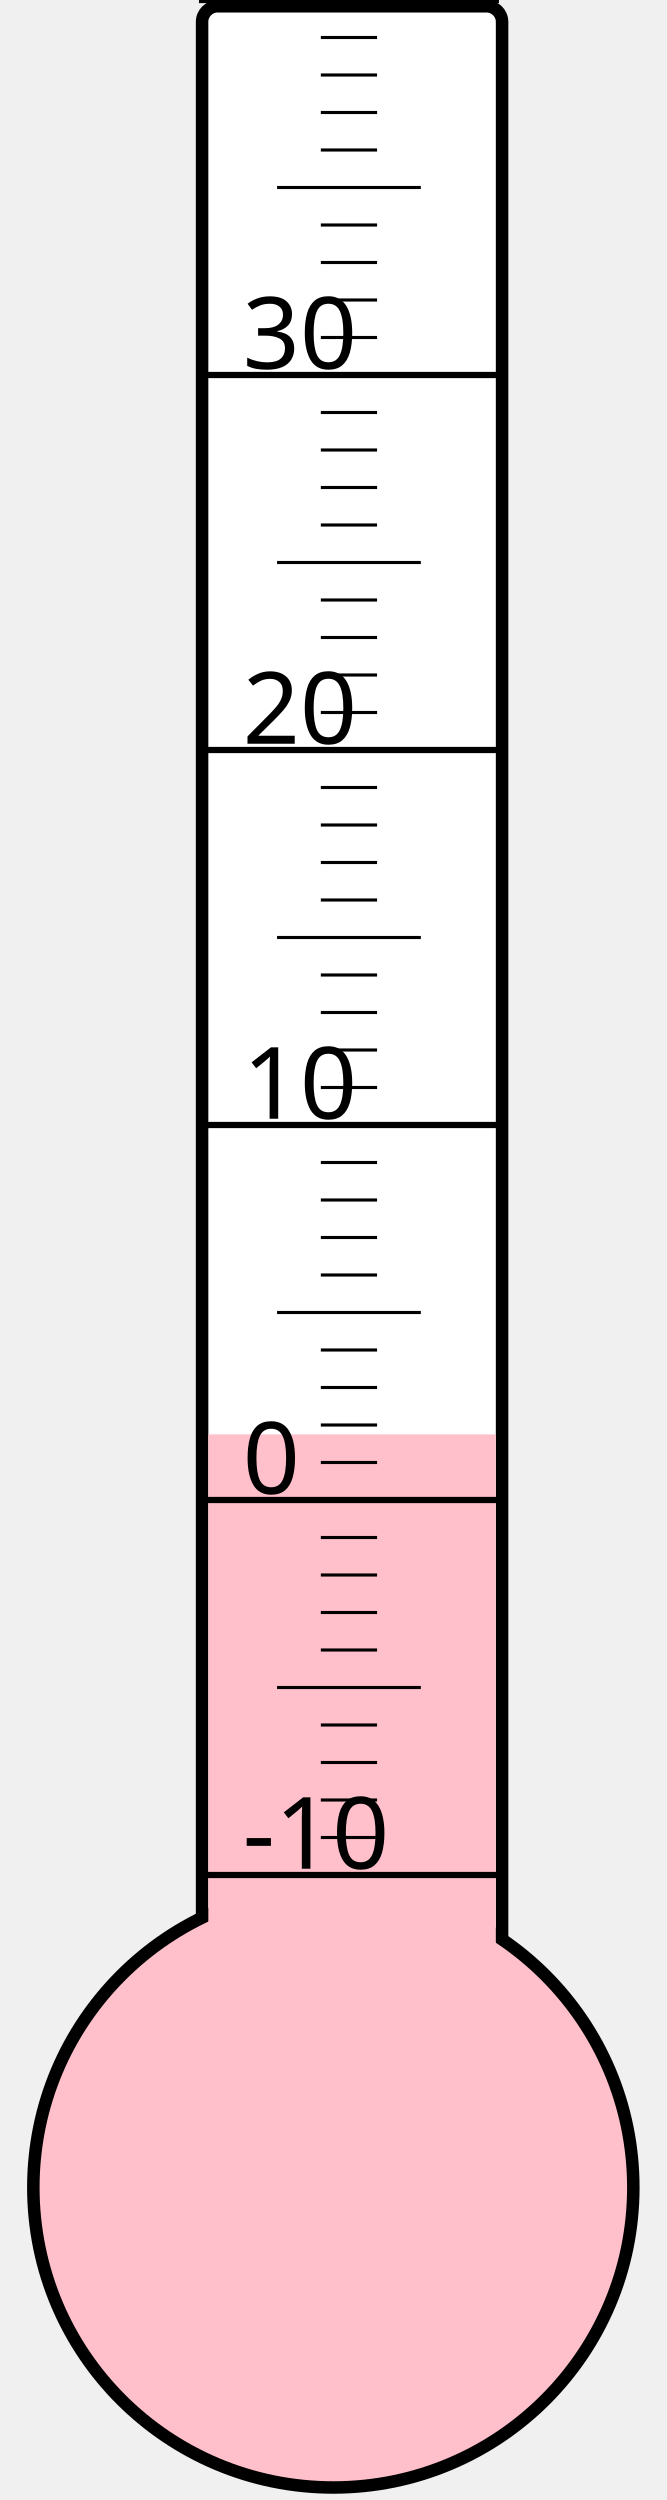
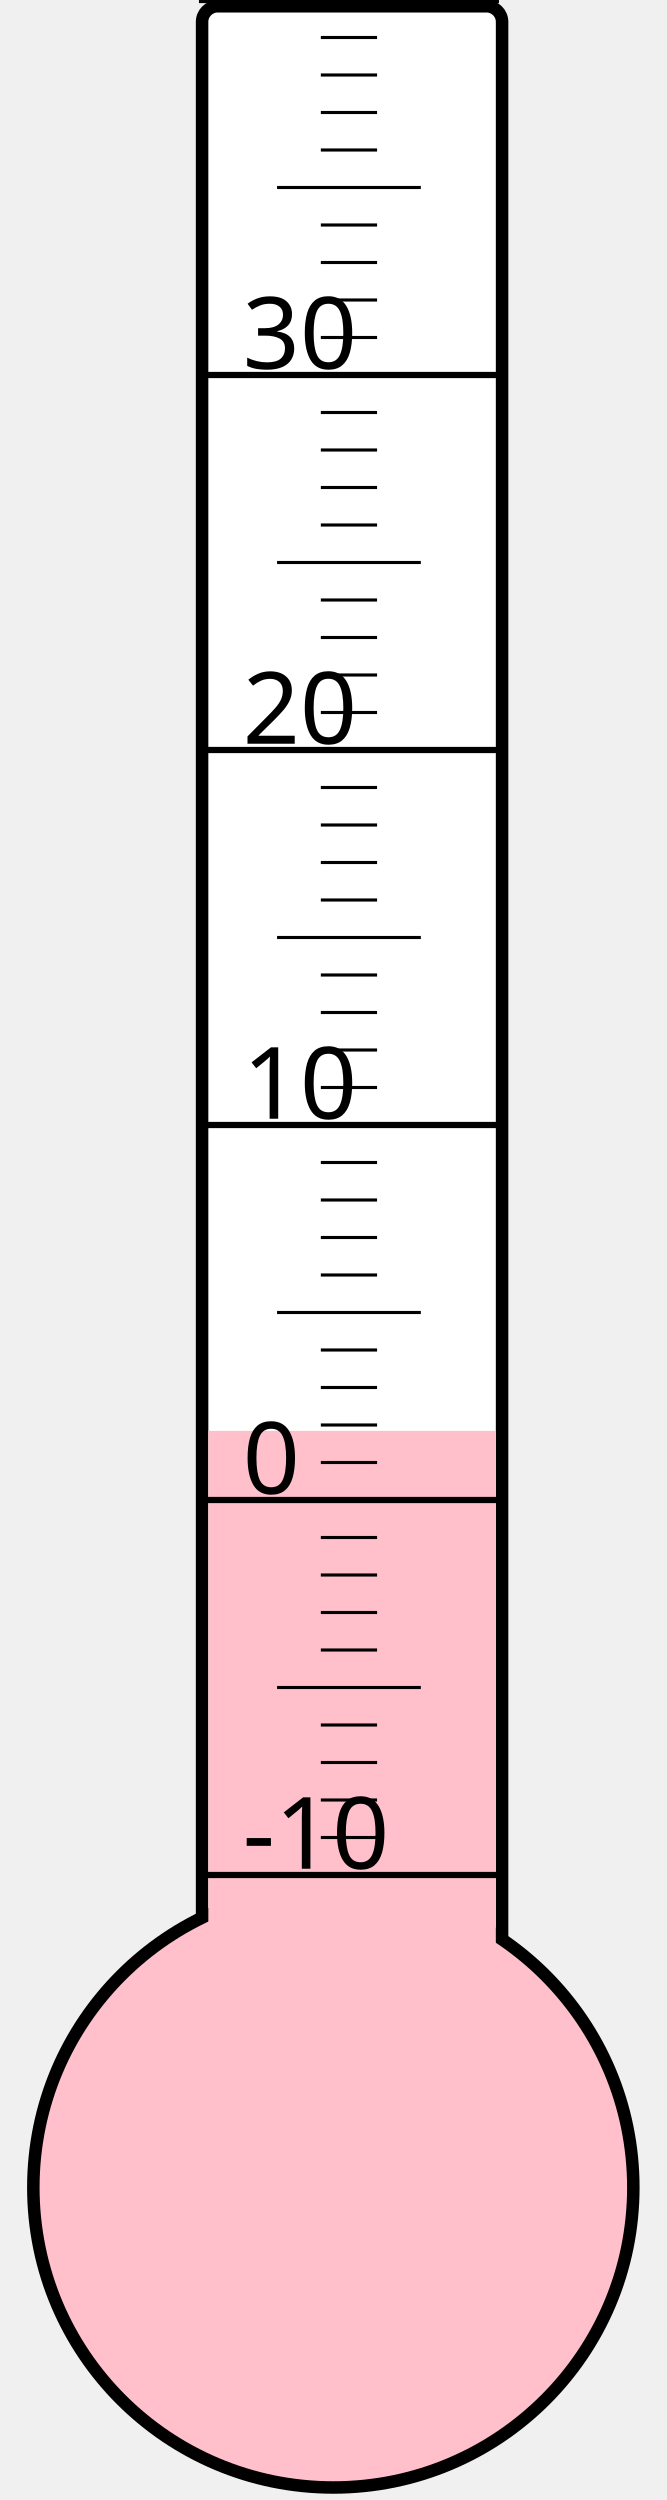
<svg xmlns="http://www.w3.org/2000/svg" width="40px" height="150px" viewBox="0 0 200 800">
  <rect width="200" height="800" x="0" y="0" style="fill: #ffffeb; fill-opacity: 0;" />
  <rect width="96" height="680" x="58" y="2" rx="5" ry="5" style="fill: white; fill-opacity: 1; stroke: black; stroke-width: 4;" />
  <circle cx="100" cy="700" r="96" style="fill: pink; stroke: black; stroke-width: 4;" />
-   <rect width="92" height="241.0" x="60" y="459.0" style="fill: pink; fill-opacity: 1; stroke-width: 0;" />
+   <rect width="92" height="242.125" x="60" y="457.875" style="fill: pink; fill-opacity: 1; stroke-width: 0;" />
  <text x="71" y="598" style="font-family: sans-serif; font-size: 24pt;">-10</text>
  <text x="71" y="478" style="font-family: sans-serif; font-size: 24pt;">0</text>
  <text x="71" y="358" style="font-family: sans-serif; font-size: 24pt;">10</text>
  <text x="71" y="238" style="font-family: sans-serif; font-size: 24pt;">20</text>
  <text x="71" y="118" style="font-family: sans-serif; font-size: 24pt;">30</text>
  <g style="stroke: black;">
    <line x1="57" y1="600" x2="153" y2="600" style="stroke-width: 2;" />
    <line x1="96" y1="588" x2="114" y2="588" style="stroke-width: 1;" />
    <line x1="96" y1="576" x2="114" y2="576" style="stroke-width: 1;" />
    <line x1="96" y1="564" x2="114" y2="564" style="stroke-width: 1;" />
    <line x1="96" y1="552" x2="114" y2="552" style="stroke-width: 1;" />
    <line x1="82" y1="540" x2="128" y2="540" style="stroke-width: 1;" />
    <line x1="96" y1="528" x2="114" y2="528" style="stroke-width: 1;" />
    <line x1="96" y1="516" x2="114" y2="516" style="stroke-width: 1;" />
    <line x1="96" y1="504" x2="114" y2="504" style="stroke-width: 1;" />
    <line x1="96" y1="492" x2="114" y2="492" style="stroke-width: 1;" />
    <line x1="57" y1="480" x2="153" y2="480" style="stroke-width: 2;" />
    <line x1="96" y1="468" x2="114" y2="468" style="stroke-width: 1;" />
    <line x1="96" y1="456" x2="114" y2="456" style="stroke-width: 1;" />
    <line x1="96" y1="444" x2="114" y2="444" style="stroke-width: 1;" />
    <line x1="96" y1="432" x2="114" y2="432" style="stroke-width: 1;" />
    <line x1="82" y1="420" x2="128" y2="420" style="stroke-width: 1;" />
    <line x1="96" y1="408" x2="114" y2="408" style="stroke-width: 1;" />
    <line x1="96" y1="396" x2="114" y2="396" style="stroke-width: 1;" />
    <line x1="96" y1="384" x2="114" y2="384" style="stroke-width: 1;" />
    <line x1="96" y1="372" x2="114" y2="372" style="stroke-width: 1;" />
    <line x1="57" y1="360" x2="153" y2="360" style="stroke-width: 2;" />
    <line x1="96" y1="348" x2="114" y2="348" style="stroke-width: 1;" />
    <line x1="96" y1="336" x2="114" y2="336" style="stroke-width: 1;" />
    <line x1="96" y1="324" x2="114" y2="324" style="stroke-width: 1;" />
    <line x1="96" y1="312" x2="114" y2="312" style="stroke-width: 1;" />
    <line x1="82" y1="300" x2="128" y2="300" style="stroke-width: 1;" />
    <line x1="96" y1="288" x2="114" y2="288" style="stroke-width: 1;" />
    <line x1="96" y1="276" x2="114" y2="276" style="stroke-width: 1;" />
    <line x1="96" y1="264" x2="114" y2="264" style="stroke-width: 1;" />
    <line x1="96" y1="252" x2="114" y2="252" style="stroke-width: 1;" />
    <line x1="57" y1="240" x2="153" y2="240" style="stroke-width: 2;" />
    <line x1="96" y1="228" x2="114" y2="228" style="stroke-width: 1;" />
    <line x1="96" y1="216" x2="114" y2="216" style="stroke-width: 1;" />
    <line x1="96" y1="204" x2="114" y2="204" style="stroke-width: 1;" />
    <line x1="96" y1="192" x2="114" y2="192" style="stroke-width: 1;" />
    <line x1="82" y1="180" x2="128" y2="180" style="stroke-width: 1;" />
    <line x1="96" y1="168" x2="114" y2="168" style="stroke-width: 1;" />
    <line x1="96" y1="156" x2="114" y2="156" style="stroke-width: 1;" />
    <line x1="96" y1="144" x2="114" y2="144" style="stroke-width: 1;" />
    <line x1="96" y1="132" x2="114" y2="132" style="stroke-width: 1;" />
    <line x1="57" y1="120" x2="153" y2="120" style="stroke-width: 2;" />
    <line x1="96" y1="108" x2="114" y2="108" style="stroke-width: 1;" />
    <line x1="96" y1="96" x2="114" y2="96" style="stroke-width: 1;" />
    <line x1="96" y1="84" x2="114" y2="84" style="stroke-width: 1;" />
    <line x1="96" y1="72" x2="114" y2="72" style="stroke-width: 1;" />
    <line x1="82" y1="60" x2="128" y2="60" style="stroke-width: 1;" />
    <line x1="96" y1="48" x2="114" y2="48" style="stroke-width: 1;" />
    <line x1="96" y1="36" x2="114" y2="36" style="stroke-width: 1;" />
    <line x1="96" y1="24" x2="114" y2="24" style="stroke-width: 1;" />
    <line x1="96" y1="12" x2="114" y2="12" style="stroke-width: 1;" />
    <line x1="57" y1="0" x2="153" y2="0" style="stroke-width: 2;" />
  </g>
</svg>
